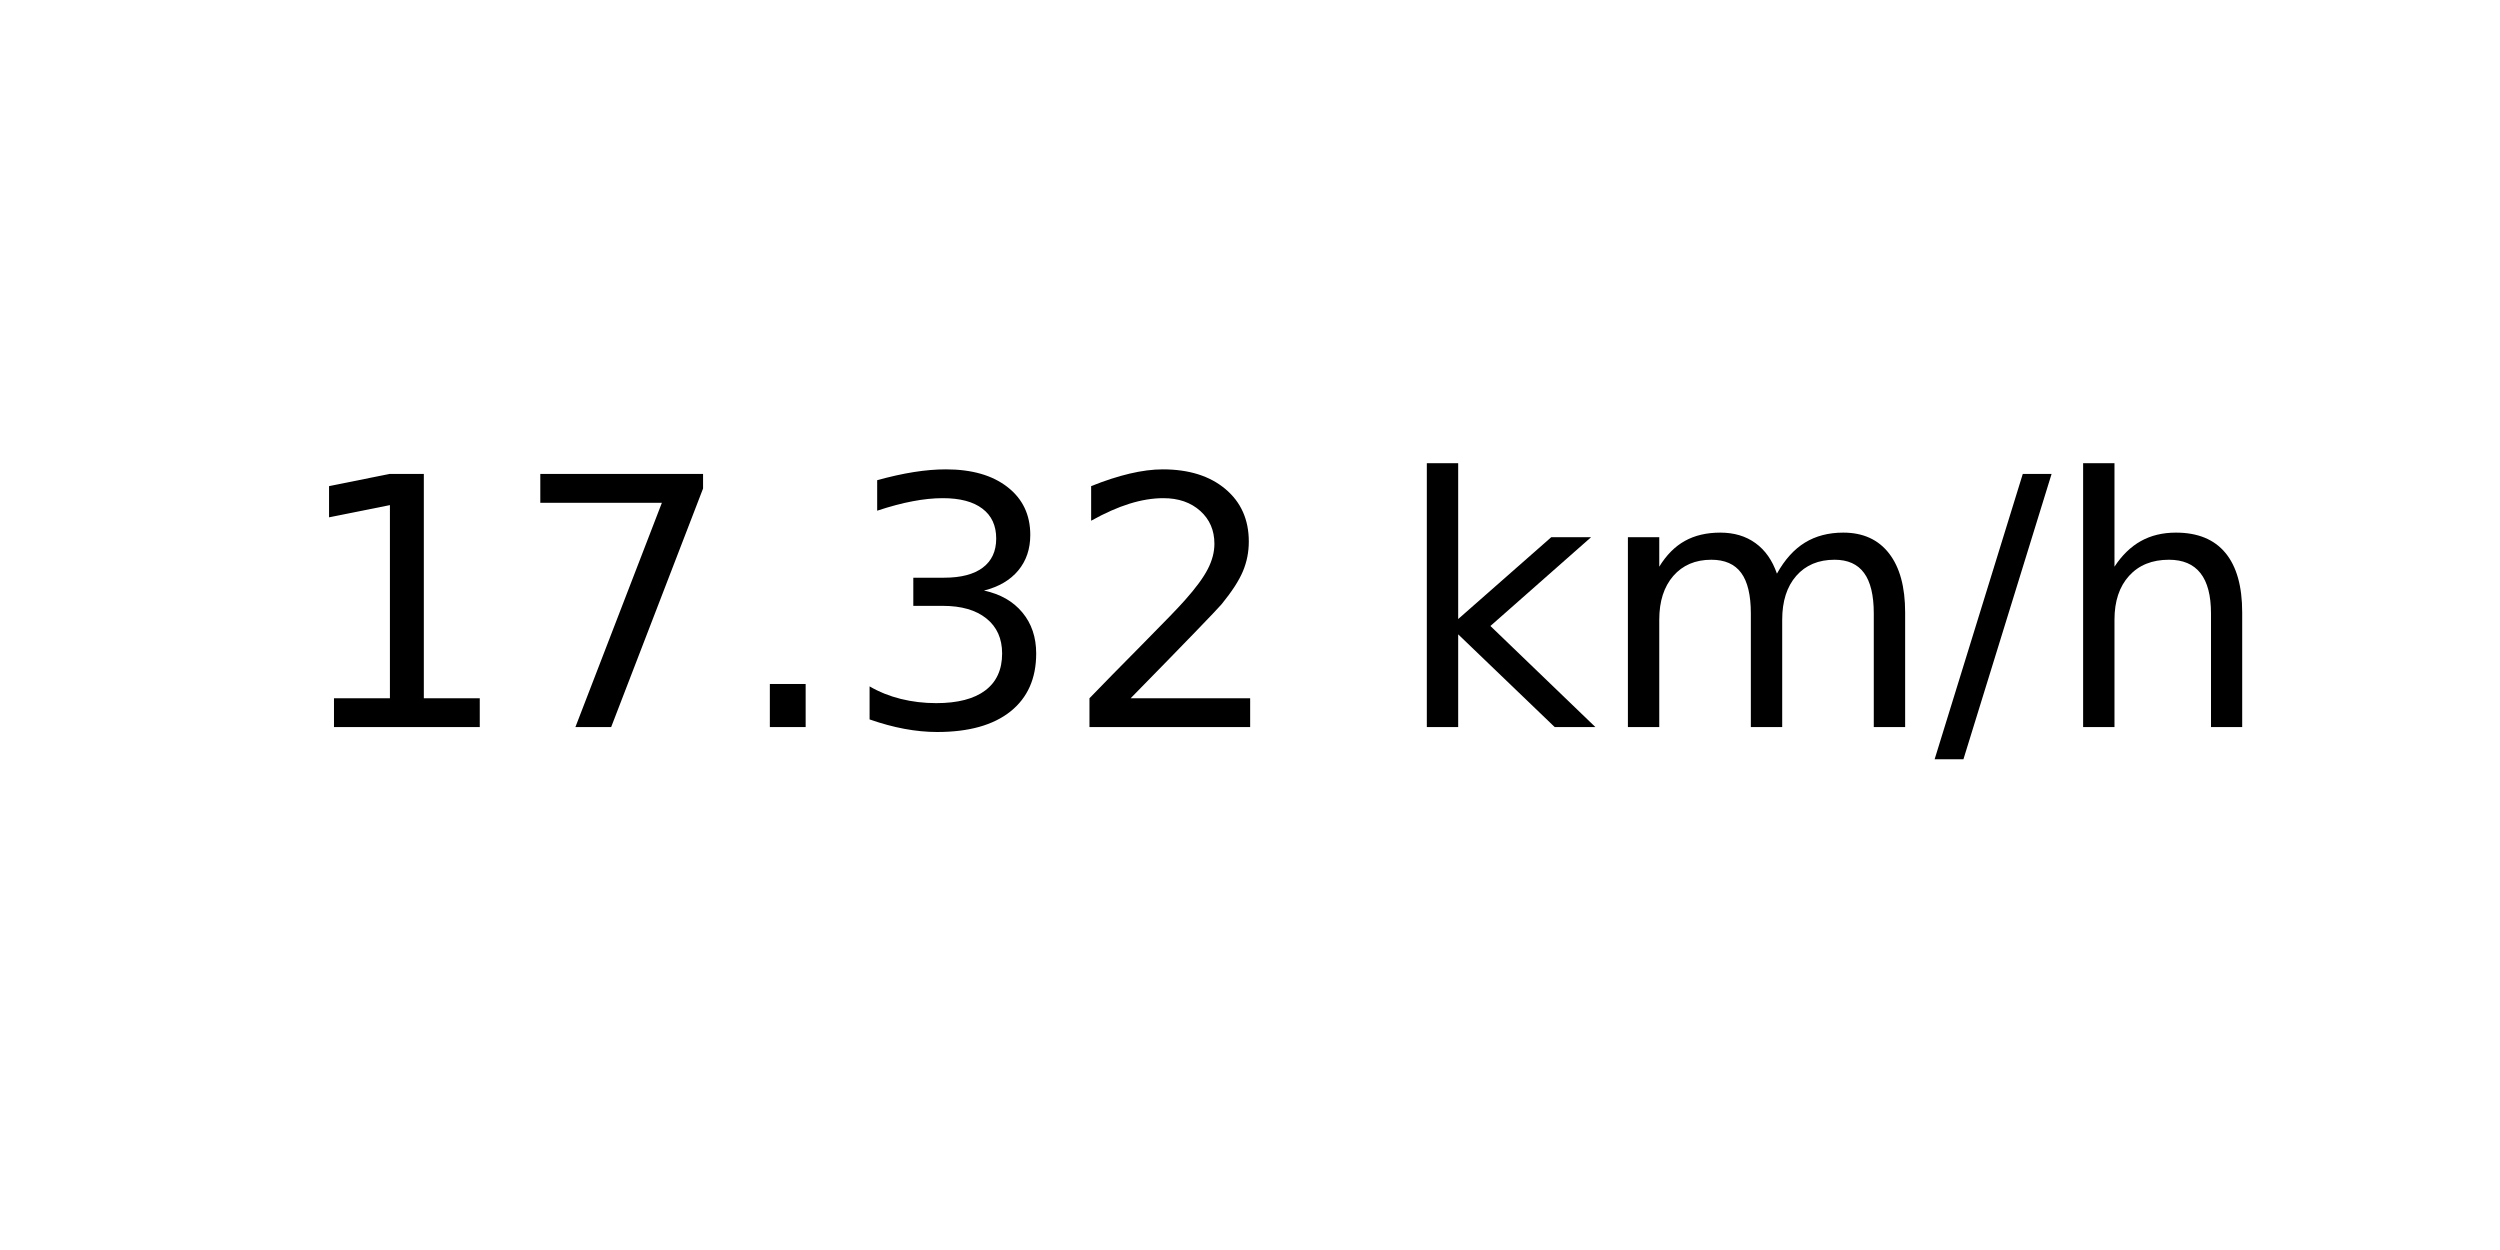
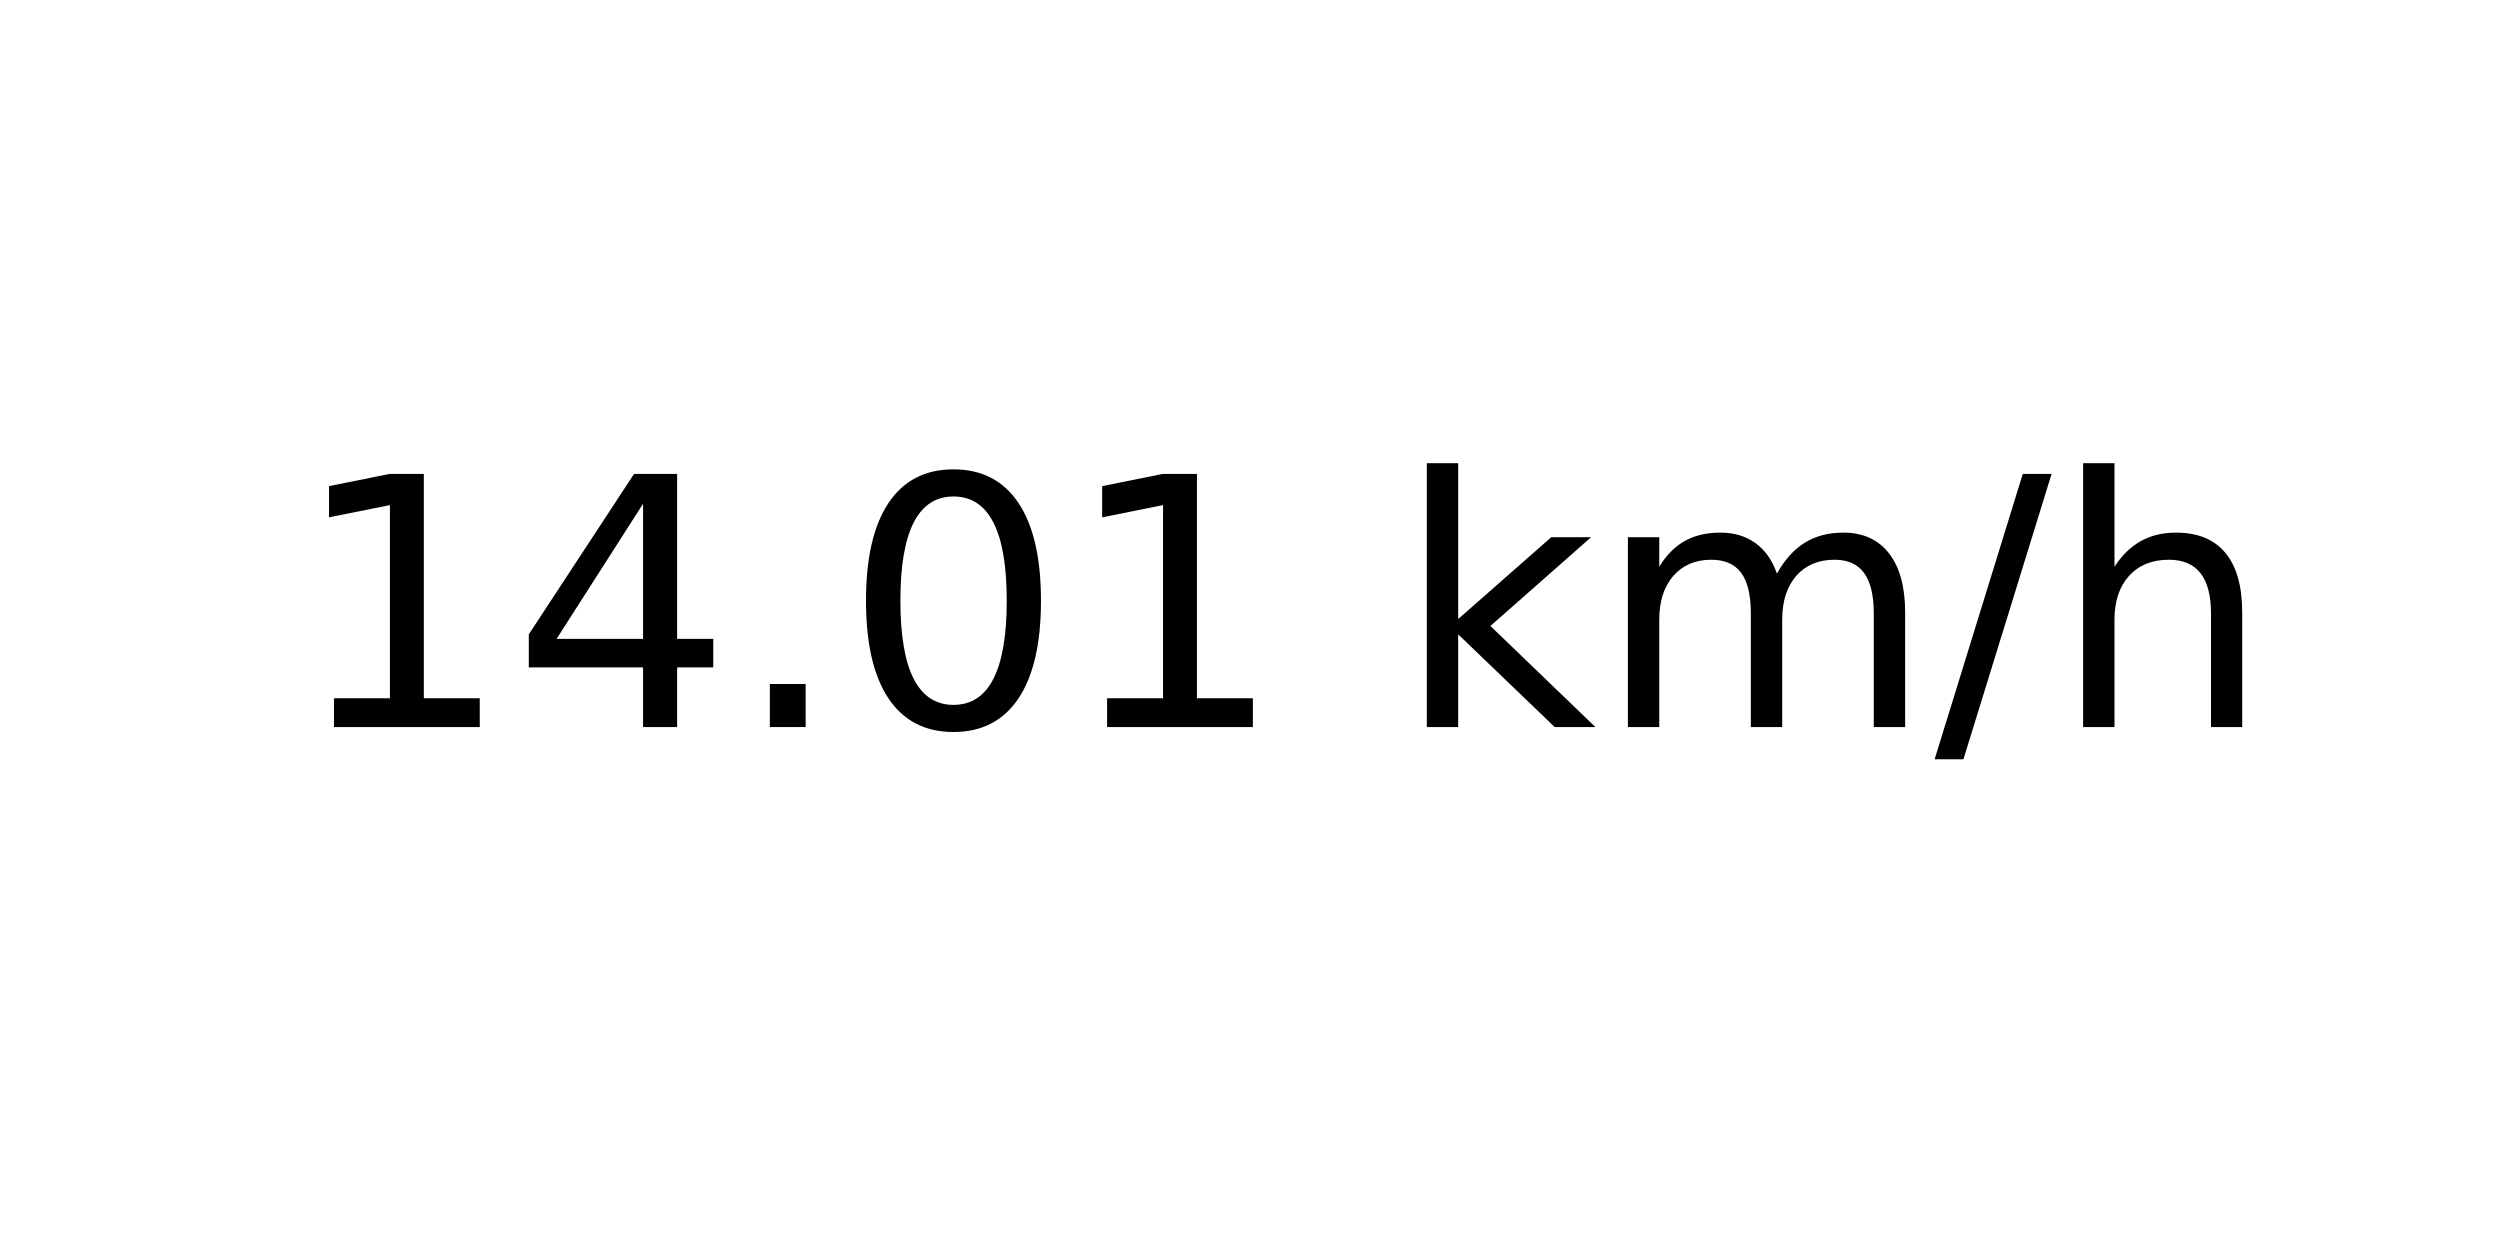
<svg xmlns="http://www.w3.org/2000/svg" xmlns:xlink="http://www.w3.org/1999/xlink" width="72pt" height="36pt" viewBox="0 0 72 36" version="1.1">
  <defs>
    <style type="text/css">*{stroke-linejoin: round; stroke-linecap: butt}</style>
  </defs>
  <g id="figure_1">
    <g id="axes_1">
      <g id="text_1">
        <g transform="translate(8.378125 20.93937) scale(0.1 -0.1)">
          <defs>
            <path id="DejaVuSans-31" d="M 794 531  L 1825 531  L 1825 4091  L 703 3866  L 703 4441  L 1819 4666  L 2450 4666  L 2450 531  L 3481 531  L 3481 0  L 794 0  L 794 531  z " transform="scale(0.015625)" />
-             <path id="DejaVuSans-37" d="M 525 4666  L 3525 4666  L 3525 4397  L 1831 0  L 1172 0  L 2766 4134  L 525 4134  L 525 4666  z " transform="scale(0.015625)" />
+             <path id="DejaVuSans-34" d="M 2419 4116  L 825 1625  L 2419 1625  L 2419 4116  z M 2253 4666  L 3047 4666  L 3047 1625  L 3713 1625  L 3713 1100  L 3047 1100  L 3047 0  L 2419 0  L 2419 1100  L 313 1100  L 313 1709  L 2253 4666  z " transform="scale(0.015625)" />
            <path id="DejaVuSans-2e" d="M 684 794  L 1344 794  L 1344 0  L 684 0  L 684 794  z " transform="scale(0.015625)" />
-             <path id="DejaVuSans-33" d="M 2597 2516  Q 3050 2419 3304 2112  Q 3559 1806 3559 1356  Q 3559 666 3084 287  Q 2609 -91 1734 -91  Q 1441 -91 1130 -33  Q 819 25 488 141  L 488 750  Q 750 597 1062 519  Q 1375 441 1716 441  Q 2309 441 2620 675  Q 2931 909 2931 1356  Q 2931 1769 2642 2001  Q 2353 2234 1838 2234  L 1294 2234  L 1294 2753  L 1863 2753  Q 2328 2753 2575 2939  Q 2822 3125 2822 3475  Q 2822 3834 2567 4026  Q 2313 4219 1838 4219  Q 1578 4219 1281 4162  Q 984 4106 628 3988  L 628 4550  Q 988 4650 1302 4700  Q 1616 4750 1894 4750  Q 2613 4750 3031 4423  Q 3450 4097 3450 3541  Q 3450 3153 3228 2886  Q 3006 2619 2597 2516  z " transform="scale(0.015625)" />
-             <path id="DejaVuSans-32" d="M 1228 531  L 3431 531  L 3431 0  L 469 0  L 469 531  Q 828 903 1448 1529  Q 2069 2156 2228 2338  Q 2531 2678 2651 2914  Q 2772 3150 2772 3378  Q 2772 3750 2511 3984  Q 2250 4219 1831 4219  Q 1534 4219 1204 4116  Q 875 4013 500 3803  L 500 4441  Q 881 4594 1212 4672  Q 1544 4750 1819 4750  Q 2544 4750 2975 4387  Q 3406 4025 3406 3419  Q 3406 3131 3298 2873  Q 3191 2616 2906 2266  Q 2828 2175 2409 1742  Q 1991 1309 1228 531  z " transform="scale(0.015625)" />
+             <path id="DejaVuSans-30" d="M 2034 4250  Q 1547 4250 1301 3770  Q 1056 3291 1056 2328  Q 1056 1369 1301 889  Q 1547 409 2034 409  Q 2525 409 2770 889  Q 3016 1369 3016 2328  Q 3016 3291 2770 3770  Q 2525 4250 2034 4250  z M 2034 4750  Q 2819 4750 3233 4129  Q 3647 3509 3647 2328  Q 3647 1150 3233 529  Q 2819 -91 2034 -91  Q 1250 -91 836 529  Q 422 1150 422 2328  Q 422 3509 836 4129  Q 1250 4750 2034 4750  z " transform="scale(0.015625)" />
            <path id="DejaVuSans-20" transform="scale(0.015625)" />
            <path id="DejaVuSans-6b" d="M 581 4863  L 1159 4863  L 1159 1991  L 2875 3500  L 3609 3500  L 1753 1863  L 3688 0  L 2938 0  L 1159 1709  L 1159 0  L 581 0  L 581 4863  z " transform="scale(0.015625)" />
            <path id="DejaVuSans-6d" d="M 3328 2828  Q 3544 3216 3844 3400  Q 4144 3584 4550 3584  Q 5097 3584 5394 3201  Q 5691 2819 5691 2113  L 5691 0  L 5113 0  L 5113 2094  Q 5113 2597 4934 2840  Q 4756 3084 4391 3084  Q 3944 3084 3684 2787  Q 3425 2491 3425 1978  L 3425 0  L 2847 0  L 2847 2094  Q 2847 2600 2669 2842  Q 2491 3084 2119 3084  Q 1678 3084 1418 2786  Q 1159 2488 1159 1978  L 1159 0  L 581 0  L 581 3500  L 1159 3500  L 1159 2956  Q 1356 3278 1631 3431  Q 1906 3584 2284 3584  Q 2666 3584 2933 3390  Q 3200 3197 3328 2828  z " transform="scale(0.015625)" />
            <path id="DejaVuSans-2f" d="M 1625 4666  L 2156 4666  L 531 -594  L 0 -594  L 1625 4666  z " transform="scale(0.015625)" />
            <path id="DejaVuSans-68" d="M 3513 2113  L 3513 0  L 2938 0  L 2938 2094  Q 2938 2591 2744 2837  Q 2550 3084 2163 3084  Q 1697 3084 1428 2787  Q 1159 2491 1159 1978  L 1159 0  L 581 0  L 581 4863  L 1159 4863  L 1159 2956  Q 1366 3272 1645 3428  Q 1925 3584 2291 3584  Q 2894 3584 3203 3211  Q 3513 2838 3513 2113  z " transform="scale(0.015625)" />
          </defs>
          <use xlink:href="#DejaVuSans-31" />
-           <use xlink:href="#DejaVuSans-37" x="63.623" />
+           <use xlink:href="#DejaVuSans-34" x="63.623" />
          <use xlink:href="#DejaVuSans-2e" x="127.246" />
-           <use xlink:href="#DejaVuSans-33" x="159.033" />
-           <use xlink:href="#DejaVuSans-32" x="222.656" />
+           <use xlink:href="#DejaVuSans-30" x="159.033" />
+           <use xlink:href="#DejaVuSans-31" x="222.656" />
          <use xlink:href="#DejaVuSans-20" x="286.279" />
          <use xlink:href="#DejaVuSans-6b" x="318.066" />
          <use xlink:href="#DejaVuSans-6d" x="375.977" />
          <use xlink:href="#DejaVuSans-2f" x="473.389" />
          <use xlink:href="#DejaVuSans-68" x="507.08" />
        </g>
      </g>
    </g>
  </g>
</svg>
